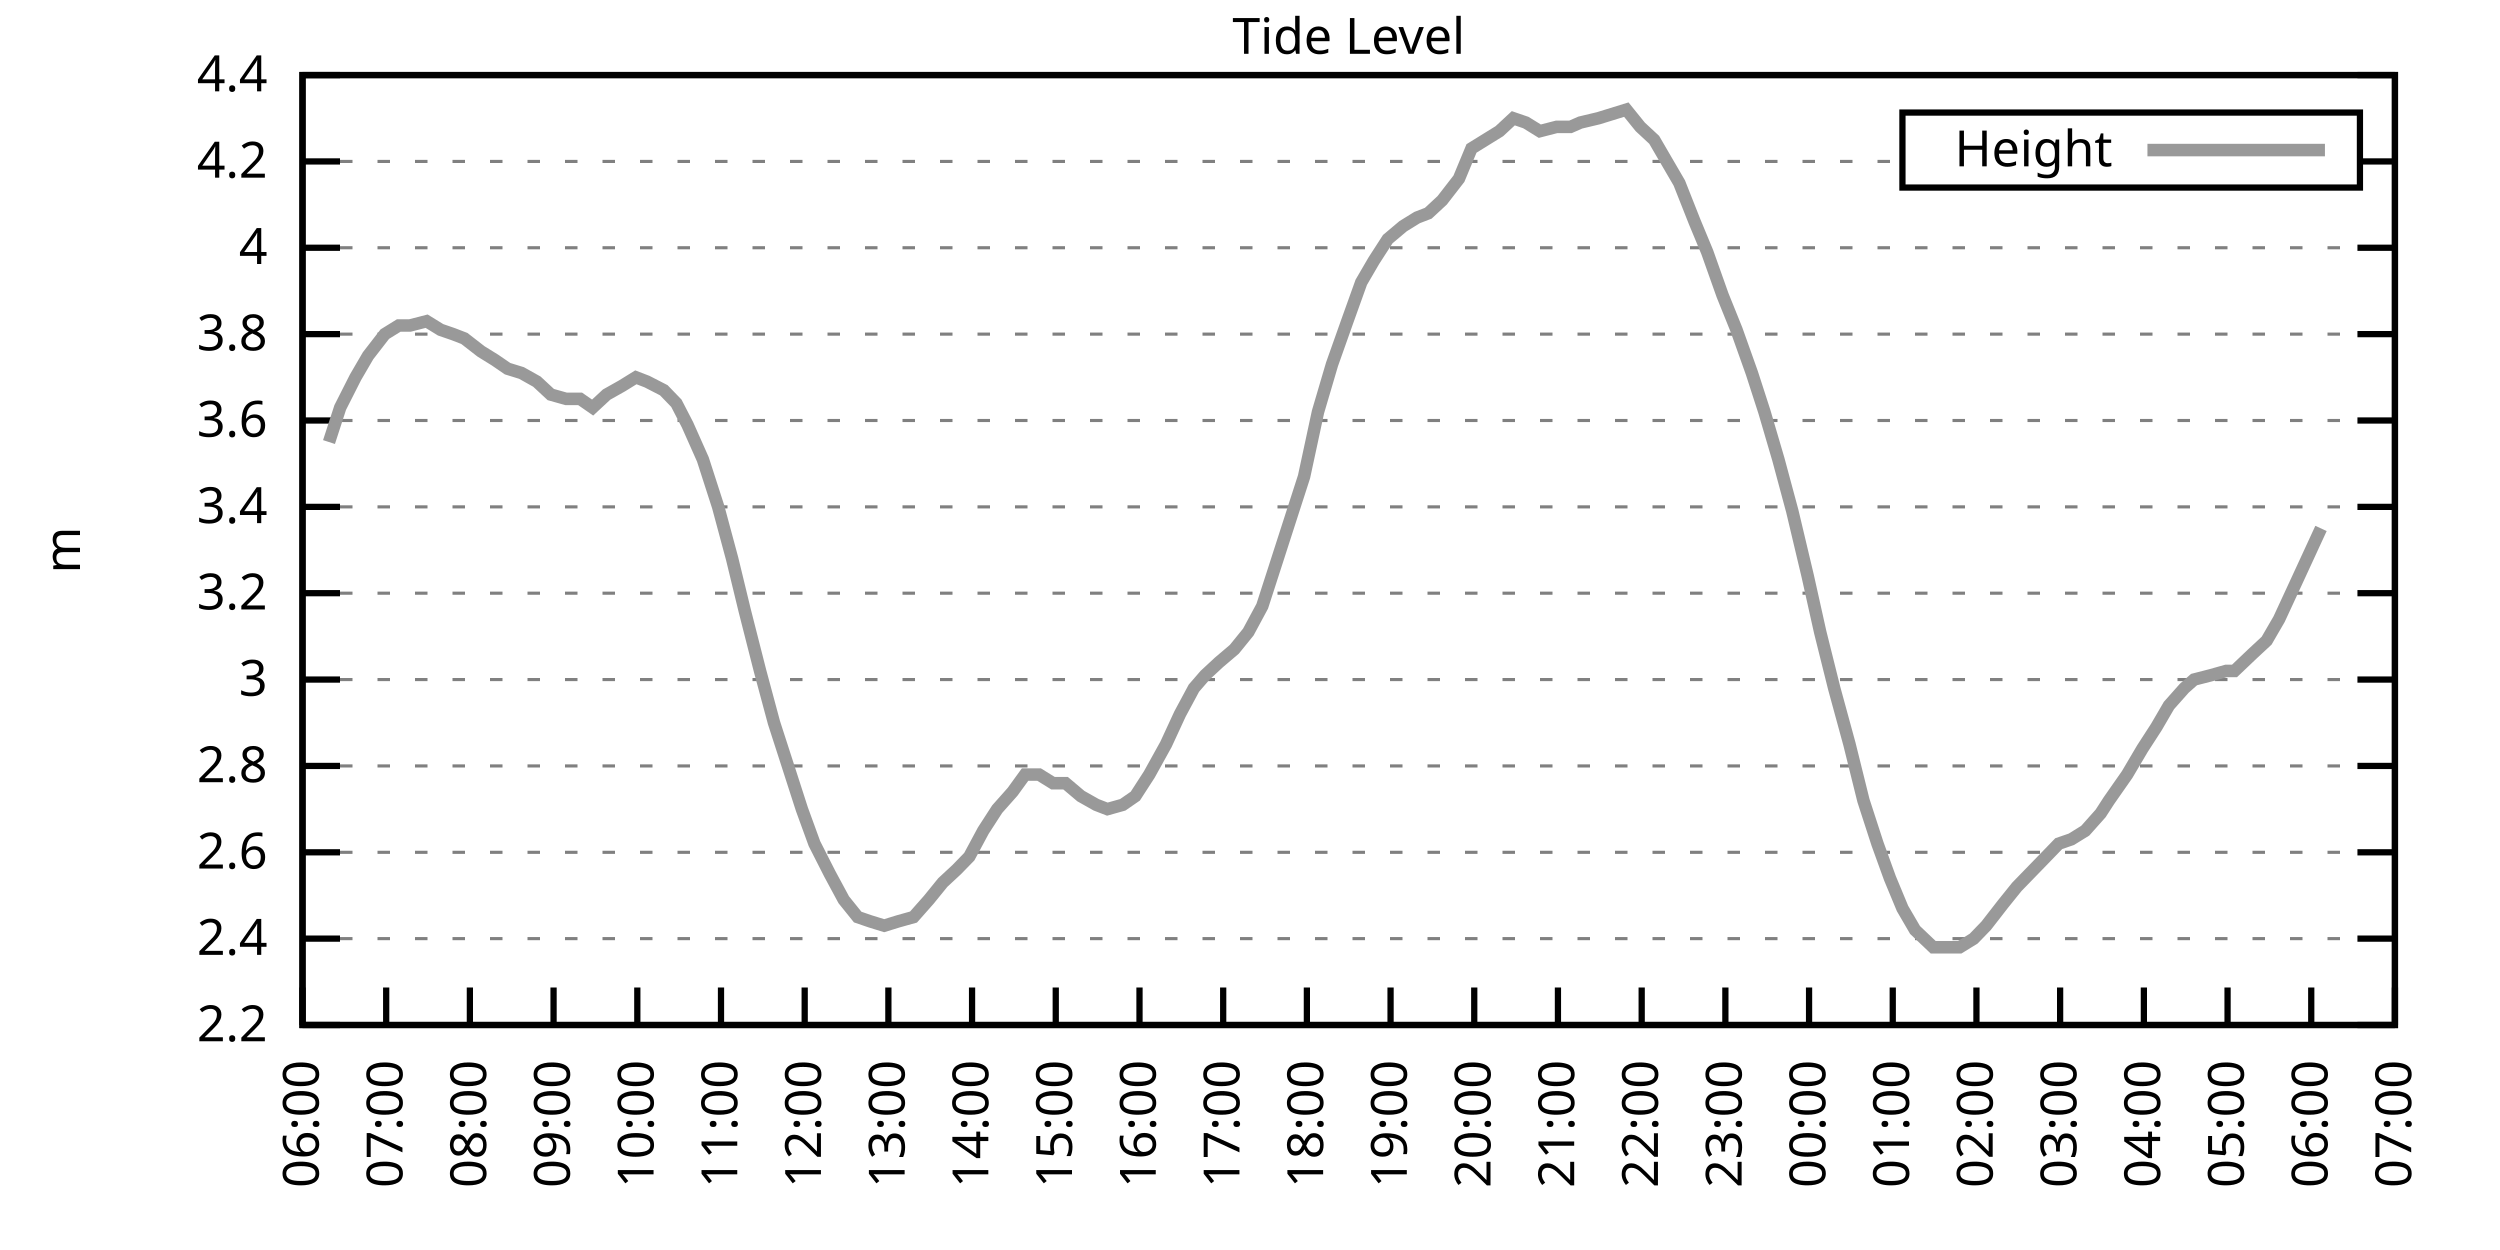
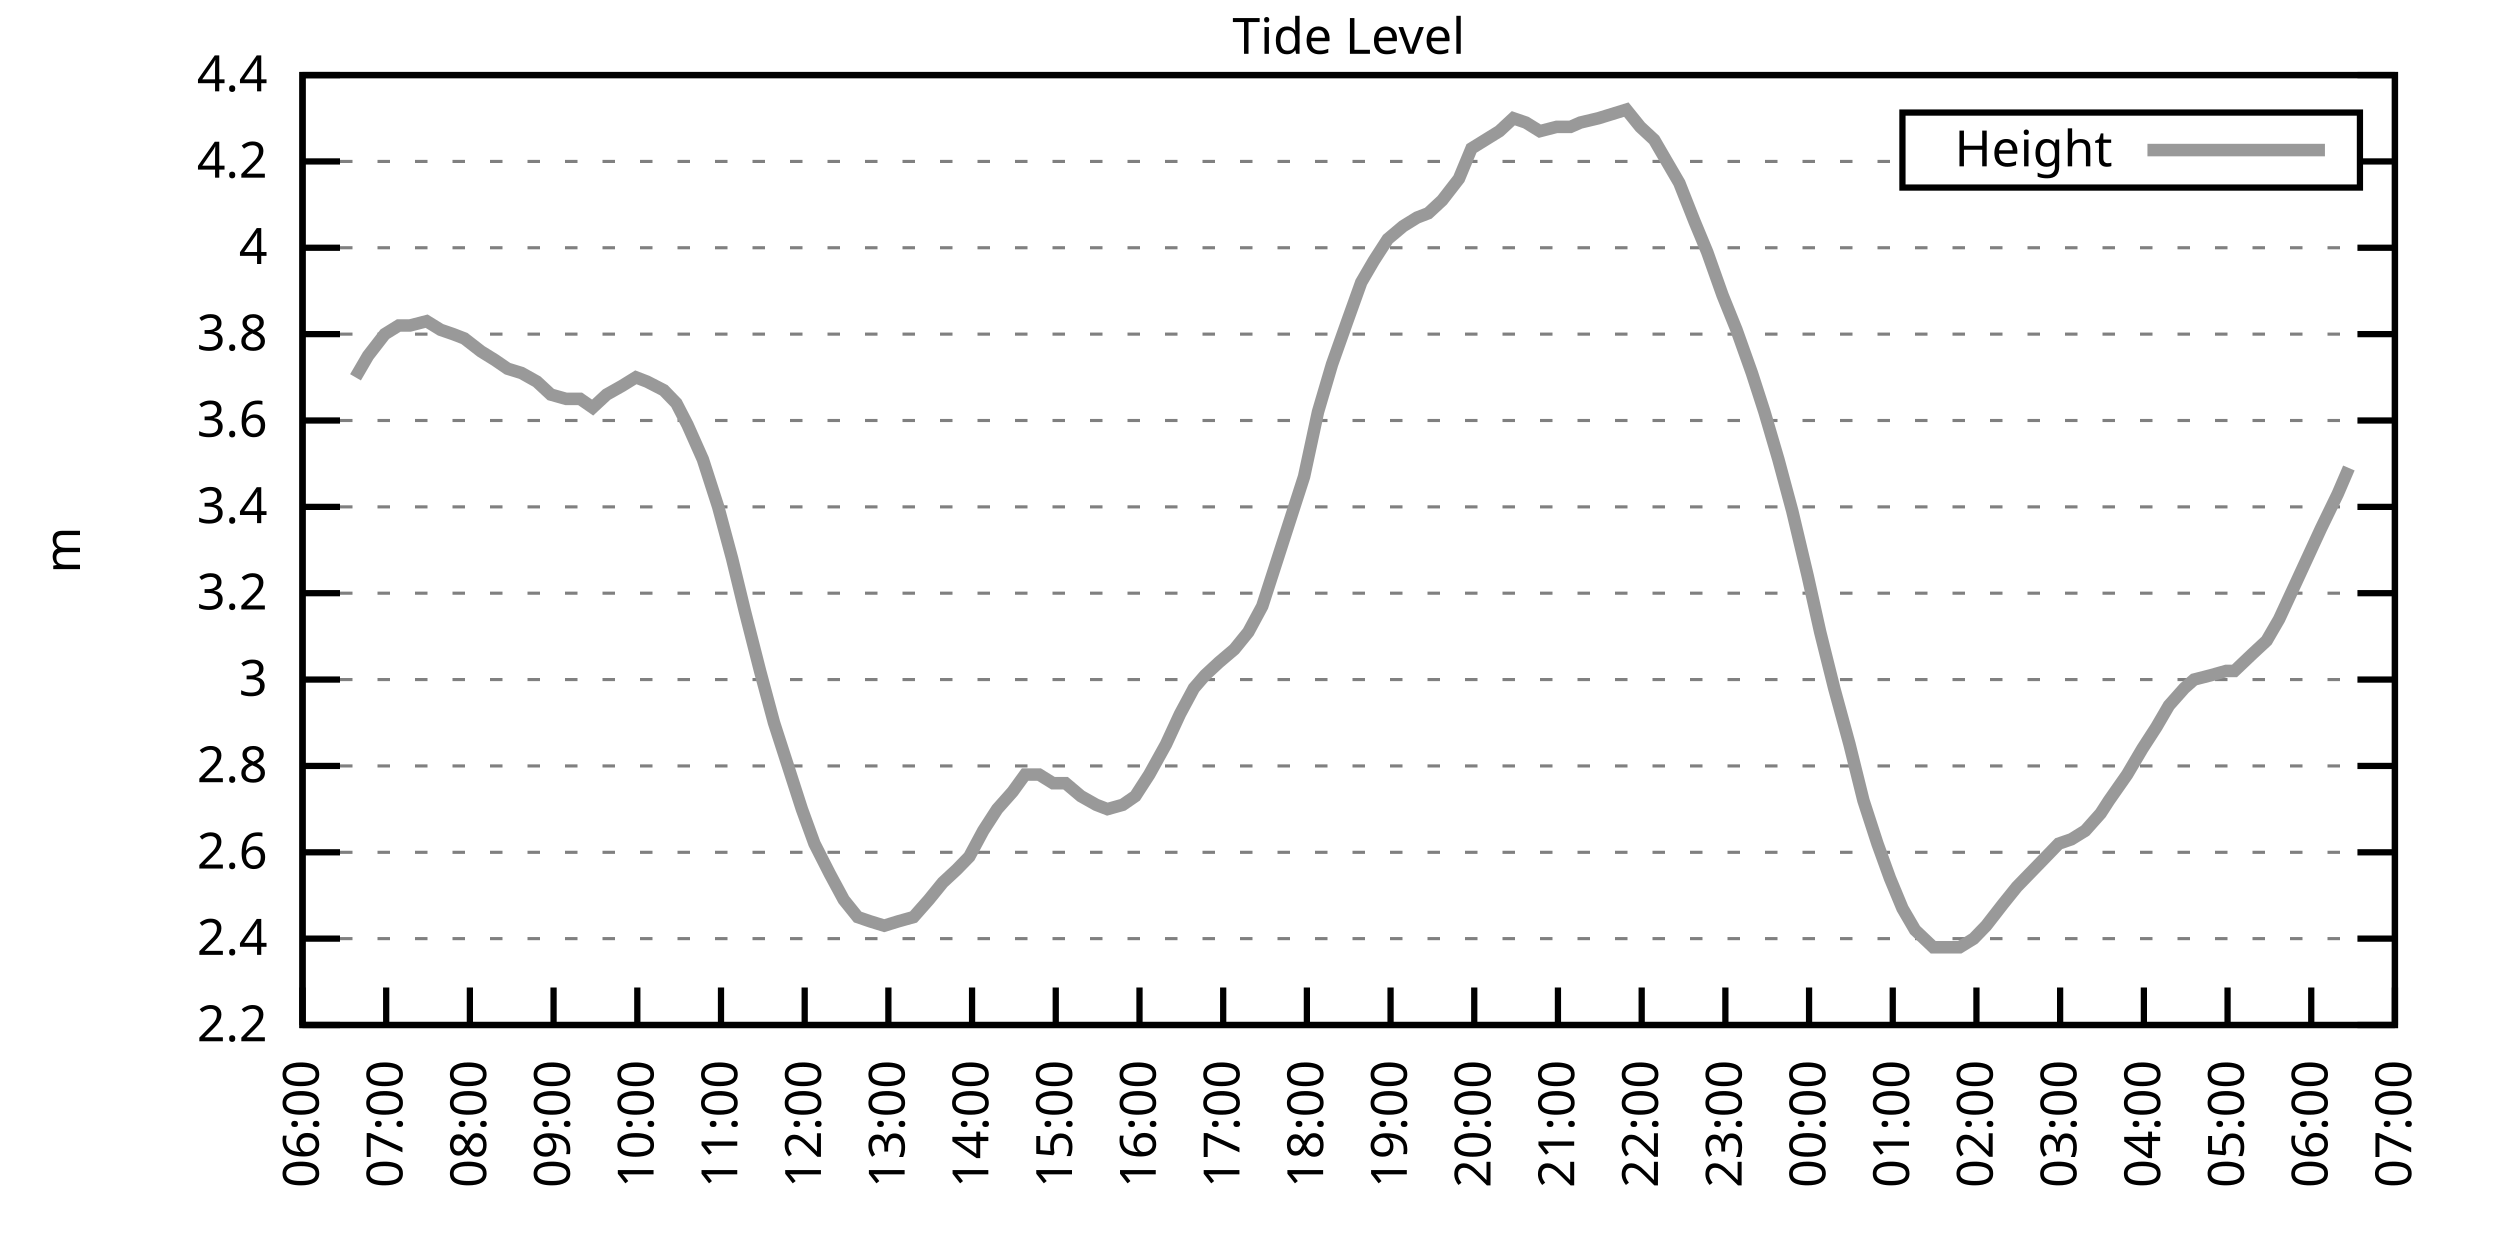
<svg xmlns="http://www.w3.org/2000/svg" xmlns:xlink="http://www.w3.org/1999/xlink" width="400" height="200" viewBox="0 0 400 200">
  <g id="gnuplot_canvas">
    <rect x="0" y="0" width="400" height="200" fill="none" />
    <defs>
      <circle id="gpDot" r="0.5" stroke-width="0.5" stroke="currentColor" />
      <path id="gpPt0" stroke-width="0.333" stroke="currentColor" d="M-1,0 h2 M0,-1 v2" />
      <path id="gpPt1" stroke-width="0.333" stroke="currentColor" d="M-1,-1 L1,1 M1,-1 L-1,1" />
      <path id="gpPt2" stroke-width="0.333" stroke="currentColor" d="M-1,0 L1,0 M0,-1 L0,1 M-1,-1 L1,1 M-1,1 L1,-1" />
      <rect id="gpPt3" stroke-width="0.333" stroke="currentColor" x="-1" y="-1" width="2" height="2" />
      <rect id="gpPt4" stroke-width="0.333" stroke="currentColor" fill="currentColor" x="-1" y="-1" width="2" height="2" />
      <circle id="gpPt5" stroke-width="0.333" stroke="currentColor" cx="0" cy="0" r="1" />
      <use xlink:href="#gpPt5" id="gpPt6" fill="currentColor" stroke="none" />
      <path id="gpPt7" stroke-width="0.333" stroke="currentColor" d="M0,-1.33 L-1.33,0.67 L1.33,0.67 z" />
      <use xlink:href="#gpPt7" id="gpPt8" fill="currentColor" stroke="none" />
      <use xlink:href="#gpPt7" id="gpPt9" stroke="currentColor" transform="rotate(180)" />
      <use xlink:href="#gpPt9" id="gpPt10" fill="currentColor" stroke="none" />
      <use xlink:href="#gpPt3" id="gpPt11" stroke="currentColor" transform="rotate(45)" />
      <use xlink:href="#gpPt11" id="gpPt12" fill="currentColor" stroke="none" />
      <path id="gpPt13" stroke-width="0.333" stroke="currentColor" d="M0,1.330 L1.265,0.411 L0.782,-1.067 L-0.782,-1.076 L-1.265,0.411 z" />
      <use xlink:href="#gpPt13" id="gpPt14" fill="currentColor" stroke="none" />
      <filter id="textbox" filterUnits="objectBoundingBox" x="0" y="0" height="1" width="1">
        <feFlood flood-color="white" flood-opacity="1" result="bgnd" />
        <feComposite in="SourceGraphic" in2="bgnd" operator="atop" />
      </filter>
      <filter id="greybox" filterUnits="objectBoundingBox" x="0" y="0" height="1" width="1">
        <feFlood flood-color="lightgrey" flood-opacity="1" result="grey" />
        <feComposite in="SourceGraphic" in2="grey" operator="atop" />
      </filter>
    </defs>
    <g fill="none" color="white" stroke="currentColor" stroke-width="1.00" stroke-linecap="butt" stroke-linejoin="miter">
</g>
    <g fill="none" color="black" stroke="currentColor" stroke-width="1.00" stroke-linecap="butt" stroke-linejoin="miter">
      <g stroke="none" shape-rendering="crispEdges">
        <polygon fill="rgb(255, 255, 255)" points="48.40,164.00 383.18,164.00 383.18,12.02 48.40,12.02 " />
      </g>
    </g>
    <g fill="none" color="black" stroke="currentColor" stroke-width="1.00" stroke-linecap="butt" stroke-linejoin="miter">
</g>
    <g fill="none" color="black" stroke="black" stroke-width="0.50" stroke-linecap="butt" stroke-linejoin="miter">
</g>
    <g fill="none" color="gray" stroke="currentColor" stroke-width="0.50" stroke-linecap="butt" stroke-linejoin="miter">
      <path stroke="gray" stroke-dasharray="2,4" class="gridline" d="M48.40,164.00 L383.19,164.00  " />
    </g>
    <g fill="none" color="gray" stroke="gray" stroke-width="1.00" stroke-linecap="butt" stroke-linejoin="miter">
</g>
    <g fill="none" color="black" stroke="currentColor" stroke-width="1.00" stroke-linecap="butt" stroke-linejoin="miter">
      <path stroke="black" d="M48.40,164.00 L54.40,164.00 M383.19,164.00 L377.19,164.00  " />
      <g transform="translate(42.80,166.60)" stroke="none" fill="black" font-family="Sans" font-size="8.00" text-anchor="end">
        <text>
          <tspan font-family="Sans"> 2.2</tspan>
        </text>
      </g>
    </g>
    <g fill="none" color="black" stroke="currentColor" stroke-width="1.00" stroke-linecap="butt" stroke-linejoin="miter">
</g>
    <g fill="none" color="black" stroke="black" stroke-width="0.50" stroke-linecap="butt" stroke-linejoin="miter">
</g>
    <g fill="none" color="gray" stroke="currentColor" stroke-width="0.50" stroke-linecap="butt" stroke-linejoin="miter">
      <path stroke="gray" stroke-dasharray="2,4" class="gridline" d="M48.40,150.18 L383.19,150.18  " />
    </g>
    <g fill="none" color="gray" stroke="gray" stroke-width="1.00" stroke-linecap="butt" stroke-linejoin="miter">
</g>
    <g fill="none" color="black" stroke="currentColor" stroke-width="1.00" stroke-linecap="butt" stroke-linejoin="miter">
      <path stroke="black" d="M48.40,150.18 L54.40,150.18 M383.19,150.18 L377.19,150.18  " />
      <g transform="translate(42.80,152.78)" stroke="none" fill="black" font-family="Sans" font-size="8.00" text-anchor="end">
        <text>
          <tspan font-family="Sans"> 2.4</tspan>
        </text>
      </g>
    </g>
    <g fill="none" color="black" stroke="currentColor" stroke-width="1.00" stroke-linecap="butt" stroke-linejoin="miter">
</g>
    <g fill="none" color="black" stroke="black" stroke-width="0.50" stroke-linecap="butt" stroke-linejoin="miter">
</g>
    <g fill="none" color="gray" stroke="currentColor" stroke-width="0.50" stroke-linecap="butt" stroke-linejoin="miter">
      <path stroke="gray" stroke-dasharray="2,4" class="gridline" d="M48.40,136.37 L383.19,136.37  " />
    </g>
    <g fill="none" color="gray" stroke="gray" stroke-width="1.00" stroke-linecap="butt" stroke-linejoin="miter">
</g>
    <g fill="none" color="black" stroke="currentColor" stroke-width="1.00" stroke-linecap="butt" stroke-linejoin="miter">
      <path stroke="black" d="M48.40,136.37 L54.40,136.37 M383.19,136.37 L377.19,136.37  " />
      <g transform="translate(42.80,138.97)" stroke="none" fill="black" font-family="Sans" font-size="8.00" text-anchor="end">
        <text>
          <tspan font-family="Sans"> 2.6</tspan>
        </text>
      </g>
    </g>
    <g fill="none" color="black" stroke="currentColor" stroke-width="1.00" stroke-linecap="butt" stroke-linejoin="miter">
</g>
    <g fill="none" color="black" stroke="black" stroke-width="0.50" stroke-linecap="butt" stroke-linejoin="miter">
</g>
    <g fill="none" color="gray" stroke="currentColor" stroke-width="0.50" stroke-linecap="butt" stroke-linejoin="miter">
      <path stroke="gray" stroke-dasharray="2,4" class="gridline" d="M48.40,122.55 L383.19,122.55  " />
    </g>
    <g fill="none" color="gray" stroke="gray" stroke-width="1.00" stroke-linecap="butt" stroke-linejoin="miter">
</g>
    <g fill="none" color="black" stroke="currentColor" stroke-width="1.00" stroke-linecap="butt" stroke-linejoin="miter">
      <path stroke="black" d="M48.40,122.55 L54.40,122.55 M383.19,122.55 L377.19,122.55  " />
      <g transform="translate(42.80,125.15)" stroke="none" fill="black" font-family="Sans" font-size="8.00" text-anchor="end">
        <text>
          <tspan font-family="Sans"> 2.8</tspan>
        </text>
      </g>
    </g>
    <g fill="none" color="black" stroke="currentColor" stroke-width="1.00" stroke-linecap="butt" stroke-linejoin="miter">
</g>
    <g fill="none" color="black" stroke="black" stroke-width="0.50" stroke-linecap="butt" stroke-linejoin="miter">
</g>
    <g fill="none" color="gray" stroke="currentColor" stroke-width="0.50" stroke-linecap="butt" stroke-linejoin="miter">
      <path stroke="gray" stroke-dasharray="2,4" class="gridline" d="M48.40,108.73 L383.19,108.73  " />
    </g>
    <g fill="none" color="gray" stroke="gray" stroke-width="1.00" stroke-linecap="butt" stroke-linejoin="miter">
</g>
    <g fill="none" color="black" stroke="currentColor" stroke-width="1.00" stroke-linecap="butt" stroke-linejoin="miter">
      <path stroke="black" d="M48.40,108.73 L54.40,108.73 M383.19,108.73 L377.19,108.73  " />
      <g transform="translate(42.80,111.33)" stroke="none" fill="black" font-family="Sans" font-size="8.00" text-anchor="end">
        <text>
          <tspan font-family="Sans"> 3</tspan>
        </text>
      </g>
    </g>
    <g fill="none" color="black" stroke="currentColor" stroke-width="1.00" stroke-linecap="butt" stroke-linejoin="miter">
</g>
    <g fill="none" color="black" stroke="black" stroke-width="0.50" stroke-linecap="butt" stroke-linejoin="miter">
</g>
    <g fill="none" color="gray" stroke="currentColor" stroke-width="0.50" stroke-linecap="butt" stroke-linejoin="miter">
      <path stroke="gray" stroke-dasharray="2,4" class="gridline" d="M48.40,94.91 L383.19,94.91  " />
    </g>
    <g fill="none" color="gray" stroke="gray" stroke-width="1.00" stroke-linecap="butt" stroke-linejoin="miter">
</g>
    <g fill="none" color="black" stroke="currentColor" stroke-width="1.00" stroke-linecap="butt" stroke-linejoin="miter">
      <path stroke="black" d="M48.40,94.91 L54.40,94.91 M383.19,94.91 L377.19,94.91  " />
      <g transform="translate(42.80,97.51)" stroke="none" fill="black" font-family="Sans" font-size="8.00" text-anchor="end">
        <text>
          <tspan font-family="Sans"> 3.2</tspan>
        </text>
      </g>
    </g>
    <g fill="none" color="black" stroke="currentColor" stroke-width="1.00" stroke-linecap="butt" stroke-linejoin="miter">
</g>
    <g fill="none" color="black" stroke="black" stroke-width="0.50" stroke-linecap="butt" stroke-linejoin="miter">
</g>
    <g fill="none" color="gray" stroke="currentColor" stroke-width="0.50" stroke-linecap="butt" stroke-linejoin="miter">
      <path stroke="gray" stroke-dasharray="2,4" class="gridline" d="M48.40,81.10 L383.19,81.10  " />
    </g>
    <g fill="none" color="gray" stroke="gray" stroke-width="1.00" stroke-linecap="butt" stroke-linejoin="miter">
</g>
    <g fill="none" color="black" stroke="currentColor" stroke-width="1.00" stroke-linecap="butt" stroke-linejoin="miter">
      <path stroke="black" d="M48.40,81.10 L54.40,81.10 M383.19,81.10 L377.19,81.10  " />
      <g transform="translate(42.80,83.70)" stroke="none" fill="black" font-family="Sans" font-size="8.00" text-anchor="end">
        <text>
          <tspan font-family="Sans"> 3.4</tspan>
        </text>
      </g>
    </g>
    <g fill="none" color="black" stroke="currentColor" stroke-width="1.00" stroke-linecap="butt" stroke-linejoin="miter">
</g>
    <g fill="none" color="black" stroke="black" stroke-width="0.50" stroke-linecap="butt" stroke-linejoin="miter">
</g>
    <g fill="none" color="gray" stroke="currentColor" stroke-width="0.50" stroke-linecap="butt" stroke-linejoin="miter">
      <path stroke="gray" stroke-dasharray="2,4" class="gridline" d="M48.40,67.28 L383.19,67.28  " />
    </g>
    <g fill="none" color="gray" stroke="gray" stroke-width="1.00" stroke-linecap="butt" stroke-linejoin="miter">
</g>
    <g fill="none" color="black" stroke="currentColor" stroke-width="1.00" stroke-linecap="butt" stroke-linejoin="miter">
      <path stroke="black" d="M48.40,67.28 L54.40,67.28 M383.19,67.28 L377.19,67.28  " />
      <g transform="translate(42.80,69.88)" stroke="none" fill="black" font-family="Sans" font-size="8.00" text-anchor="end">
        <text>
          <tspan font-family="Sans"> 3.6</tspan>
        </text>
      </g>
    </g>
    <g fill="none" color="black" stroke="currentColor" stroke-width="1.00" stroke-linecap="butt" stroke-linejoin="miter">
</g>
    <g fill="none" color="black" stroke="black" stroke-width="0.50" stroke-linecap="butt" stroke-linejoin="miter">
</g>
    <g fill="none" color="gray" stroke="currentColor" stroke-width="0.50" stroke-linecap="butt" stroke-linejoin="miter">
      <path stroke="gray" stroke-dasharray="2,4" class="gridline" d="M48.40,53.46 L383.19,53.46  " />
    </g>
    <g fill="none" color="gray" stroke="gray" stroke-width="1.00" stroke-linecap="butt" stroke-linejoin="miter">
</g>
    <g fill="none" color="black" stroke="currentColor" stroke-width="1.00" stroke-linecap="butt" stroke-linejoin="miter">
      <path stroke="black" d="M48.40,53.46 L54.40,53.46 M383.19,53.46 L377.19,53.46  " />
      <g transform="translate(42.80,56.06)" stroke="none" fill="black" font-family="Sans" font-size="8.00" text-anchor="end">
        <text>
          <tspan font-family="Sans"> 3.8</tspan>
        </text>
      </g>
    </g>
    <g fill="none" color="black" stroke="currentColor" stroke-width="1.00" stroke-linecap="butt" stroke-linejoin="miter">
</g>
    <g fill="none" color="black" stroke="black" stroke-width="0.50" stroke-linecap="butt" stroke-linejoin="miter">
</g>
    <g fill="none" color="gray" stroke="currentColor" stroke-width="0.50" stroke-linecap="butt" stroke-linejoin="miter">
      <path stroke="gray" stroke-dasharray="2,4" class="gridline" d="M48.40,39.64 L383.19,39.64  " />
    </g>
    <g fill="none" color="gray" stroke="gray" stroke-width="1.00" stroke-linecap="butt" stroke-linejoin="miter">
</g>
    <g fill="none" color="black" stroke="currentColor" stroke-width="1.00" stroke-linecap="butt" stroke-linejoin="miter">
      <path stroke="black" d="M48.40,39.64 L54.40,39.64 M383.19,39.64 L377.19,39.64  " />
      <g transform="translate(42.80,42.24)" stroke="none" fill="black" font-family="Sans" font-size="8.00" text-anchor="end">
        <text>
          <tspan font-family="Sans"> 4</tspan>
        </text>
      </g>
    </g>
    <g fill="none" color="black" stroke="currentColor" stroke-width="1.00" stroke-linecap="butt" stroke-linejoin="miter">
</g>
    <g fill="none" color="black" stroke="black" stroke-width="0.50" stroke-linecap="butt" stroke-linejoin="miter">
</g>
    <g fill="none" color="gray" stroke="currentColor" stroke-width="0.50" stroke-linecap="butt" stroke-linejoin="miter">
      <path stroke="gray" stroke-dasharray="2,4" class="gridline" d="M48.40,25.83 L304.39,25.83 M377.59,25.83 L383.19,25.83  " />
    </g>
    <g fill="none" color="gray" stroke="gray" stroke-width="1.00" stroke-linecap="butt" stroke-linejoin="miter">
</g>
    <g fill="none" color="black" stroke="currentColor" stroke-width="1.00" stroke-linecap="butt" stroke-linejoin="miter">
      <path stroke="black" d="M48.40,25.83 L54.40,25.83 M383.19,25.83 L377.19,25.83  " />
      <g transform="translate(42.80,28.43)" stroke="none" fill="black" font-family="Sans" font-size="8.00" text-anchor="end">
        <text>
          <tspan font-family="Sans"> 4.2</tspan>
        </text>
      </g>
    </g>
    <g fill="none" color="black" stroke="currentColor" stroke-width="1.00" stroke-linecap="butt" stroke-linejoin="miter">
</g>
    <g fill="none" color="black" stroke="black" stroke-width="0.50" stroke-linecap="butt" stroke-linejoin="miter">
</g>
    <g fill="none" color="gray" stroke="currentColor" stroke-width="0.50" stroke-linecap="butt" stroke-linejoin="miter">
      <path stroke="gray" stroke-dasharray="2,4" class="gridline" d="M48.40,12.01 L383.19,12.01  " />
    </g>
    <g fill="none" color="gray" stroke="gray" stroke-width="1.00" stroke-linecap="butt" stroke-linejoin="miter">
</g>
    <g fill="none" color="black" stroke="currentColor" stroke-width="1.00" stroke-linecap="butt" stroke-linejoin="miter">
      <path stroke="black" d="M48.40,12.01 L54.40,12.01 M383.19,12.01 L377.19,12.01  " />
      <g transform="translate(42.80,14.61)" stroke="none" fill="black" font-family="Sans" font-size="8.00" text-anchor="end">
        <text>
          <tspan font-family="Sans"> 4.4</tspan>
        </text>
      </g>
    </g>
    <g fill="none" color="black" stroke="currentColor" stroke-width="1.00" stroke-linecap="butt" stroke-linejoin="miter">
      <path stroke="black" d="M48.40,164.00 L48.40,158.00  " />
      <g transform="translate(51.00,169.60) rotate(270.00)" stroke="none" fill="black" font-family="Sans" font-size="8.00" text-anchor="end">
        <text>
          <tspan font-family="Sans">06:00</tspan>
        </text>
      </g>
    </g>
    <g fill="none" color="black" stroke="currentColor" stroke-width="1.00" stroke-linecap="butt" stroke-linejoin="miter">
      <path stroke="black" d="M61.79,164.00 L61.79,158.00  " />
      <g transform="translate(64.39,169.60) rotate(270.00)" stroke="none" fill="black" font-family="Sans" font-size="8.00" text-anchor="end">
        <text>
          <tspan font-family="Sans">07:00</tspan>
        </text>
      </g>
    </g>
    <g fill="none" color="black" stroke="currentColor" stroke-width="1.00" stroke-linecap="butt" stroke-linejoin="miter">
      <path stroke="black" d="M75.18,164.00 L75.18,158.00  " />
      <g transform="translate(77.78,169.60) rotate(270.00)" stroke="none" fill="black" font-family="Sans" font-size="8.00" text-anchor="end">
        <text>
          <tspan font-family="Sans">08:00</tspan>
        </text>
      </g>
    </g>
    <g fill="none" color="black" stroke="currentColor" stroke-width="1.00" stroke-linecap="butt" stroke-linejoin="miter">
      <path stroke="black" d="M88.57,164.00 L88.57,158.00  " />
      <g transform="translate(91.17,169.60) rotate(270.00)" stroke="none" fill="black" font-family="Sans" font-size="8.00" text-anchor="end">
        <text>
          <tspan font-family="Sans">09:00</tspan>
        </text>
      </g>
    </g>
    <g fill="none" color="black" stroke="currentColor" stroke-width="1.00" stroke-linecap="butt" stroke-linejoin="miter">
      <path stroke="black" d="M101.97,164.00 L101.97,158.00  " />
      <g transform="translate(104.57,169.60) rotate(270.00)" stroke="none" fill="black" font-family="Sans" font-size="8.00" text-anchor="end">
        <text>
          <tspan font-family="Sans">10:00</tspan>
        </text>
      </g>
    </g>
    <g fill="none" color="black" stroke="currentColor" stroke-width="1.00" stroke-linecap="butt" stroke-linejoin="miter">
      <path stroke="black" d="M115.36,164.00 L115.36,158.00  " />
      <g transform="translate(117.96,169.60) rotate(270.00)" stroke="none" fill="black" font-family="Sans" font-size="8.00" text-anchor="end">
        <text>
          <tspan font-family="Sans">11:00</tspan>
        </text>
      </g>
    </g>
    <g fill="none" color="black" stroke="currentColor" stroke-width="1.00" stroke-linecap="butt" stroke-linejoin="miter">
      <path stroke="black" d="M128.75,164.00 L128.75,158.00  " />
      <g transform="translate(131.35,169.60) rotate(270.00)" stroke="none" fill="black" font-family="Sans" font-size="8.00" text-anchor="end">
        <text>
          <tspan font-family="Sans">12:00</tspan>
        </text>
      </g>
    </g>
    <g fill="none" color="black" stroke="currentColor" stroke-width="1.00" stroke-linecap="butt" stroke-linejoin="miter">
      <path stroke="black" d="M142.14,164.00 L142.14,158.00  " />
      <g transform="translate(144.74,169.60) rotate(270.00)" stroke="none" fill="black" font-family="Sans" font-size="8.00" text-anchor="end">
        <text>
          <tspan font-family="Sans">13:00</tspan>
        </text>
      </g>
    </g>
    <g fill="none" color="black" stroke="currentColor" stroke-width="1.00" stroke-linecap="butt" stroke-linejoin="miter">
      <path stroke="black" d="M155.53,164.00 L155.53,158.00  " />
      <g transform="translate(158.13,169.60) rotate(270.00)" stroke="none" fill="black" font-family="Sans" font-size="8.00" text-anchor="end">
        <text>
          <tspan font-family="Sans">14:00</tspan>
        </text>
      </g>
    </g>
    <g fill="none" color="black" stroke="currentColor" stroke-width="1.00" stroke-linecap="butt" stroke-linejoin="miter">
      <path stroke="black" d="M168.92,164.00 L168.92,158.00  " />
      <g transform="translate(171.52,169.60) rotate(270.00)" stroke="none" fill="black" font-family="Sans" font-size="8.00" text-anchor="end">
        <text>
          <tspan font-family="Sans">15:00</tspan>
        </text>
      </g>
    </g>
    <g fill="none" color="black" stroke="currentColor" stroke-width="1.00" stroke-linecap="butt" stroke-linejoin="miter">
      <path stroke="black" d="M182.32,164.00 L182.32,158.00  " />
      <g transform="translate(184.92,169.60) rotate(270.00)" stroke="none" fill="black" font-family="Sans" font-size="8.00" text-anchor="end">
        <text>
          <tspan font-family="Sans">16:00</tspan>
        </text>
      </g>
    </g>
    <g fill="none" color="black" stroke="currentColor" stroke-width="1.00" stroke-linecap="butt" stroke-linejoin="miter">
      <path stroke="black" d="M195.71,164.00 L195.71,158.00  " />
      <g transform="translate(198.31,169.60) rotate(270.00)" stroke="none" fill="black" font-family="Sans" font-size="8.00" text-anchor="end">
        <text>
          <tspan font-family="Sans">17:00</tspan>
        </text>
      </g>
    </g>
    <g fill="none" color="black" stroke="currentColor" stroke-width="1.00" stroke-linecap="butt" stroke-linejoin="miter">
      <path stroke="black" d="M209.10,164.00 L209.10,158.00  " />
      <g transform="translate(211.70,169.60) rotate(270.00)" stroke="none" fill="black" font-family="Sans" font-size="8.00" text-anchor="end">
        <text>
          <tspan font-family="Sans">18:00</tspan>
        </text>
      </g>
    </g>
    <g fill="none" color="black" stroke="currentColor" stroke-width="1.00" stroke-linecap="butt" stroke-linejoin="miter">
      <path stroke="black" d="M222.49,164.00 L222.49,158.00  " />
      <g transform="translate(225.09,169.60) rotate(270.00)" stroke="none" fill="black" font-family="Sans" font-size="8.00" text-anchor="end">
        <text>
          <tspan font-family="Sans">19:00</tspan>
        </text>
      </g>
    </g>
    <g fill="none" color="black" stroke="currentColor" stroke-width="1.00" stroke-linecap="butt" stroke-linejoin="miter">
      <path stroke="black" d="M235.88,164.00 L235.88,158.00  " />
      <g transform="translate(238.48,169.60) rotate(270.00)" stroke="none" fill="black" font-family="Sans" font-size="8.00" text-anchor="end">
        <text>
          <tspan font-family="Sans">20:00</tspan>
        </text>
      </g>
    </g>
    <g fill="none" color="black" stroke="currentColor" stroke-width="1.00" stroke-linecap="butt" stroke-linejoin="miter">
      <path stroke="black" d="M249.27,164.00 L249.27,158.00  " />
      <g transform="translate(251.87,169.60) rotate(270.00)" stroke="none" fill="black" font-family="Sans" font-size="8.00" text-anchor="end">
        <text>
          <tspan font-family="Sans">21:00</tspan>
        </text>
      </g>
    </g>
    <g fill="none" color="black" stroke="currentColor" stroke-width="1.00" stroke-linecap="butt" stroke-linejoin="miter">
      <path stroke="black" d="M262.67,164.00 L262.67,158.00  " />
      <g transform="translate(265.27,169.60) rotate(270.00)" stroke="none" fill="black" font-family="Sans" font-size="8.00" text-anchor="end">
        <text>
          <tspan font-family="Sans">22:00</tspan>
        </text>
      </g>
    </g>
    <g fill="none" color="black" stroke="currentColor" stroke-width="1.00" stroke-linecap="butt" stroke-linejoin="miter">
      <path stroke="black" d="M276.06,164.00 L276.06,158.00  " />
      <g transform="translate(278.66,169.60) rotate(270.00)" stroke="none" fill="black" font-family="Sans" font-size="8.00" text-anchor="end">
        <text>
          <tspan font-family="Sans">23:00</tspan>
        </text>
      </g>
    </g>
    <g fill="none" color="black" stroke="currentColor" stroke-width="1.00" stroke-linecap="butt" stroke-linejoin="miter">
      <path stroke="black" d="M289.45,164.00 L289.45,158.00  " />
      <g transform="translate(292.05,169.60) rotate(270.00)" stroke="none" fill="black" font-family="Sans" font-size="8.00" text-anchor="end">
        <text>
          <tspan font-family="Sans">00:00</tspan>
        </text>
      </g>
    </g>
    <g fill="none" color="black" stroke="currentColor" stroke-width="1.00" stroke-linecap="butt" stroke-linejoin="miter">
      <path stroke="black" d="M302.84,164.00 L302.84,158.00  " />
      <g transform="translate(305.44,169.60) rotate(270.00)" stroke="none" fill="black" font-family="Sans" font-size="8.00" text-anchor="end">
        <text>
          <tspan font-family="Sans">01:00</tspan>
        </text>
      </g>
    </g>
    <g fill="none" color="black" stroke="currentColor" stroke-width="1.00" stroke-linecap="butt" stroke-linejoin="miter">
      <path stroke="black" d="M316.23,164.00 L316.23,158.00  " />
      <g transform="translate(318.83,169.60) rotate(270.00)" stroke="none" fill="black" font-family="Sans" font-size="8.00" text-anchor="end">
        <text>
          <tspan font-family="Sans">02:00</tspan>
        </text>
      </g>
    </g>
    <g fill="none" color="black" stroke="currentColor" stroke-width="1.00" stroke-linecap="butt" stroke-linejoin="miter">
      <path stroke="black" d="M329.62,164.00 L329.62,158.00  " />
      <g transform="translate(332.22,169.60) rotate(270.00)" stroke="none" fill="black" font-family="Sans" font-size="8.00" text-anchor="end">
        <text>
          <tspan font-family="Sans">03:00</tspan>
        </text>
      </g>
    </g>
    <g fill="none" color="black" stroke="currentColor" stroke-width="1.00" stroke-linecap="butt" stroke-linejoin="miter">
      <path stroke="black" d="M343.02,164.00 L343.02,158.00  " />
      <g transform="translate(345.62,169.60) rotate(270.00)" stroke="none" fill="black" font-family="Sans" font-size="8.00" text-anchor="end">
        <text>
          <tspan font-family="Sans">04:00</tspan>
        </text>
      </g>
    </g>
    <g fill="none" color="black" stroke="currentColor" stroke-width="1.00" stroke-linecap="butt" stroke-linejoin="miter">
      <path stroke="black" d="M356.41,164.00 L356.41,158.00  " />
      <g transform="translate(359.01,169.60) rotate(270.00)" stroke="none" fill="black" font-family="Sans" font-size="8.00" text-anchor="end">
        <text>
          <tspan font-family="Sans">05:00</tspan>
        </text>
      </g>
    </g>
    <g fill="none" color="black" stroke="currentColor" stroke-width="1.00" stroke-linecap="butt" stroke-linejoin="miter">
      <path stroke="black" d="M369.80,164.00 L369.80,158.00  " />
      <g transform="translate(372.40,169.60) rotate(270.00)" stroke="none" fill="black" font-family="Sans" font-size="8.00" text-anchor="end">
        <text>
          <tspan font-family="Sans">06:00</tspan>
        </text>
      </g>
    </g>
    <g fill="none" color="black" stroke="currentColor" stroke-width="1.00" stroke-linecap="butt" stroke-linejoin="miter">
      <path stroke="black" d="M383.19,164.00 L383.19,158.00  " />
      <g transform="translate(385.79,169.60) rotate(270.00)" stroke="none" fill="black" font-family="Sans" font-size="8.00" text-anchor="end">
        <text>
          <tspan font-family="Sans">07:00</tspan>
        </text>
      </g>
    </g>
    <g fill="none" color="black" stroke="currentColor" stroke-width="1.00" stroke-linecap="butt" stroke-linejoin="miter">
</g>
    <g fill="none" color="black" stroke="currentColor" stroke-width="1.00" stroke-linecap="butt" stroke-linejoin="miter">
      <path stroke="black" d="M48.40,12.01 L48.40,164.00 L383.19,164.00 L383.19,12.01 L48.40,12.01 Z  " />
    </g>
    <g fill="none" color="black" stroke="currentColor" stroke-width="1.00" stroke-linecap="butt" stroke-linejoin="miter">
</g>
    <g fill="none" color="black" stroke="currentColor" stroke-width="1.00" stroke-linecap="butt" stroke-linejoin="miter">
      <path stroke="black" d="M304.39,30.01 L304.39,18.01 L377.59,18.01 L377.59,30.01 L304.39,30.01 Z  " />
    </g>
    <g id="Tide_level_plot_1">
      <g fill="none" color="white" stroke="black" stroke-width="2.00" stroke-linecap="butt" stroke-linejoin="miter">
</g>
      <g fill="none" color="black" stroke="currentColor" stroke-width="2.00" stroke-linecap="butt" stroke-linejoin="miter">
        <g transform="translate(337.99,26.61)" stroke="none" fill="black" font-family="Sans" font-size="8.00" text-anchor="end">
          <text>
            <tspan font-family="Sans">Height</tspan>
          </text>
        </g>
      </g>
      <g fill="none" color="black" stroke="currentColor" stroke-width="2.00" stroke-linecap="butt" stroke-linejoin="miter">
-         <path stroke="rgb(153, 153, 153)" d="M343.59,24.01 L371.99,24.01 M52.64,70.73 L54.43,65.21 L56.88,60.37 L58.89,56.92 L61.57,53.46 L63.80,52.08   L65.59,52.08 L68.26,51.39 L70.50,52.77 L72.50,53.46 L74.29,54.15 L76.97,56.23 L79.20,57.61 L81.21,58.99   L83.44,59.68 L85.90,61.06 L88.13,63.13 L90.58,63.82 L92.82,63.82 L94.82,65.21 L97.06,63.13 L99.51,61.75   L101.74,60.37 L103.53,61.06 L106.21,62.44 L108.22,64.52 L110.00,67.97 L112.46,73.50 L114.91,81.10 L117.14,89.39   L119.15,97.68 L121.61,107.35 L123.84,115.64 L125.85,121.86 L128.30,129.46 L130.31,134.98 L132.77,139.82 L135.00,143.96   L137.23,146.73 L139.24,147.42 L141.47,148.11 L143.70,147.42 L146.16,146.73 L148.61,143.96 L150.85,141.20 L153.08,139.13   L155.09,137.06 L157.32,132.91 L159.55,129.46 L162.01,126.69 L164.01,123.93 L166.25,123.93 L168.48,125.31 L170.49,125.31   L172.94,127.38 L175.40,128.77 L177.18,129.46 L179.64,128.77 L181.65,127.38 L183.88,123.93 L186.56,119.09 L188.79,114.26   L191.02,110.11 L192.81,108.04 L195.04,105.97 L197.49,103.89 L199.73,101.13 L201.96,96.99 L203.97,90.77 L206.42,83.17   L208.65,76.26 L210.88,65.90 L213.12,58.30 L215.57,51.39 L217.80,45.17 L219.81,41.72 L222.04,38.26 L224.50,36.19   L226.73,34.81 L228.52,34.12 L230.75,32.05 L233.43,28.59 L235.44,23.75 L237.67,22.37 L239.90,20.99 L242.13,18.92   L244.14,19.61 L246.37,20.99 L249.05,20.30 L251.28,20.30 L252.85,19.61 L255.75,18.92 L257.98,18.23 L260.21,17.54   L262.44,20.30 L264.67,22.37 L266.68,25.83 L268.69,29.28 L271.15,35.50 L273.16,40.34 L275.61,47.24 L277.84,52.77   L280.30,59.68 L282.31,65.90 L284.54,73.50 L286.77,81.79 L289.23,92.15 L291.23,101.13 L293.47,110.11 L295.92,119.09   L298.15,128.08 L300.39,134.98 L302.39,140.51 L304.40,145.35 L306.41,148.80 L309.31,151.56 L310.88,151.56 L313.55,151.56   L315.79,150.18 L317.79,148.11 L320.47,144.66 L322.70,141.89 L324.04,140.51 L326.72,137.75 L329.40,134.98 L331.41,134.29   L333.64,132.91 L336.10,130.15 L337.44,128.08 L340.34,123.93 L342.79,119.78 L345.02,116.33 L347.03,112.88 L349.49,110.11   L351.05,108.73 L353.73,108.04 L356.18,107.35 L357.52,107.35 L360.42,104.59 L362.66,102.51 L364.66,99.06 L366.90,94.22   L369.13,89.39 L371.36,84.55  " />
+         <path stroke="rgb(153, 153, 153)" d="M343.59,24.01 L371.99,24.01 M56.88,60.37 L58.89,56.92 L61.57,53.46 L63.80,52.08 L65.59,52.08 L68.26,51.39   L70.50,52.77 L72.50,53.46 L74.29,54.15 L76.97,56.23 L79.20,57.61 L81.21,58.99 L83.44,59.68 L85.90,61.06   L88.13,63.13 L90.58,63.82 L92.82,63.82 L94.82,65.21 L97.06,63.13 L99.51,61.75 L101.74,60.37 L103.53,61.06   L106.21,62.44 L108.22,64.52 L110.00,67.97 L112.46,73.50 L114.91,81.10 L117.14,89.39 L119.15,97.68 L121.61,107.35   L123.84,115.64 L125.85,121.86 L128.30,129.46 L130.31,134.98 L132.77,139.82 L135.00,143.96 L137.23,146.73 L139.24,147.42   L141.47,148.11 L143.70,147.42 L146.16,146.73 L148.61,143.96 L150.85,141.20 L153.08,139.13 L155.09,137.06 L157.32,132.91   L159.55,129.46 L162.01,126.69 L164.01,123.93 L166.25,123.93 L168.48,125.31 L170.49,125.31 L172.94,127.38 L175.40,128.77   L177.18,129.46 L179.64,128.77 L181.65,127.38 L183.88,123.93 L186.56,119.09 L188.79,114.26 L191.02,110.11 L192.81,108.04   L195.04,105.97 L197.49,103.89 L199.73,101.13 L201.96,96.99 L203.97,90.77 L206.42,83.17 L208.65,76.26 L210.88,65.90   L213.12,58.30 L215.57,51.39 L217.80,45.17 L219.81,41.72 L222.04,38.26 L224.50,36.19 L226.73,34.81 L228.52,34.12   L230.75,32.05 L233.43,28.59 L235.44,23.75 L237.67,22.37 L239.90,20.99 L242.13,18.92 L244.14,19.61 L246.37,20.99   L249.05,20.30 L251.28,20.30 L252.85,19.61 L255.75,18.92 L257.98,18.23 L260.21,17.54 L262.44,20.30 L264.67,22.37   L266.68,25.83 L268.69,29.28 L271.15,35.50 L273.16,40.34 L275.61,47.24 L277.84,52.77 L280.30,59.68 L282.31,65.90   L284.54,73.50 L286.77,81.79 L289.23,92.15 L291.23,101.13 L293.47,110.11 L295.92,119.09 L298.15,128.08 L300.39,134.98   L302.39,140.51 L304.40,145.35 L306.41,148.80 L309.31,151.56 L310.88,151.56 L313.55,151.56 L315.79,150.18 L317.79,148.11   L320.47,144.66 L322.70,141.89 L324.04,140.51 L326.72,137.75 L329.40,134.98 L331.41,134.29 L333.64,132.91 L336.10,130.15   L337.44,128.08 L340.34,123.93 L342.79,119.78 L345.02,116.33 L347.03,112.88 L349.49,110.11 L351.05,108.73 L353.73,108.04   L356.18,107.35 L357.52,107.35 L360.42,104.59 L362.66,102.51 L364.66,99.06 L366.90,94.22 L369.13,89.39 L371.36,84.55   L374.04,79.02 L375.82,74.88  " />
      </g>
    </g>
    <g fill="none" color="black" stroke="currentColor" stroke-width="2.00" stroke-linecap="butt" stroke-linejoin="miter">
</g>
    <g fill="none" color="black" stroke="black" stroke-width="1.00" stroke-linecap="butt" stroke-linejoin="miter">
</g>
    <g fill="none" color="black" stroke="currentColor" stroke-width="1.00" stroke-linecap="butt" stroke-linejoin="miter">
      <path stroke="black" d="M48.40,12.01 L48.40,164.00 L383.19,164.00 L383.19,12.01 L48.40,12.01 Z  " />
      <g transform="translate(12.80,88.01) rotate(270.00)" stroke="none" fill="black" font-family="Sans" font-size="8.00" text-anchor="middle">
        <text>
          <tspan font-family="Sans">m</tspan>
        </text>
      </g>
    </g>
    <g fill="none" color="black" stroke="currentColor" stroke-width="1.00" stroke-linecap="butt" stroke-linejoin="miter">
</g>
    <g fill="none" color="black" stroke="currentColor" stroke-width="1.00" stroke-linecap="butt" stroke-linejoin="miter">
      <g transform="translate(215.79,8.61)" stroke="none" fill="black" font-family="Sans" font-size="8.00" text-anchor="middle">
        <text>
          <tspan font-family="Sans">Tide Level</tspan>
        </text>
      </g>
    </g>
    <g fill="none" color="black" stroke="currentColor" stroke-width="1.00" stroke-linecap="butt" stroke-linejoin="miter">
</g>
  </g>
</svg>
